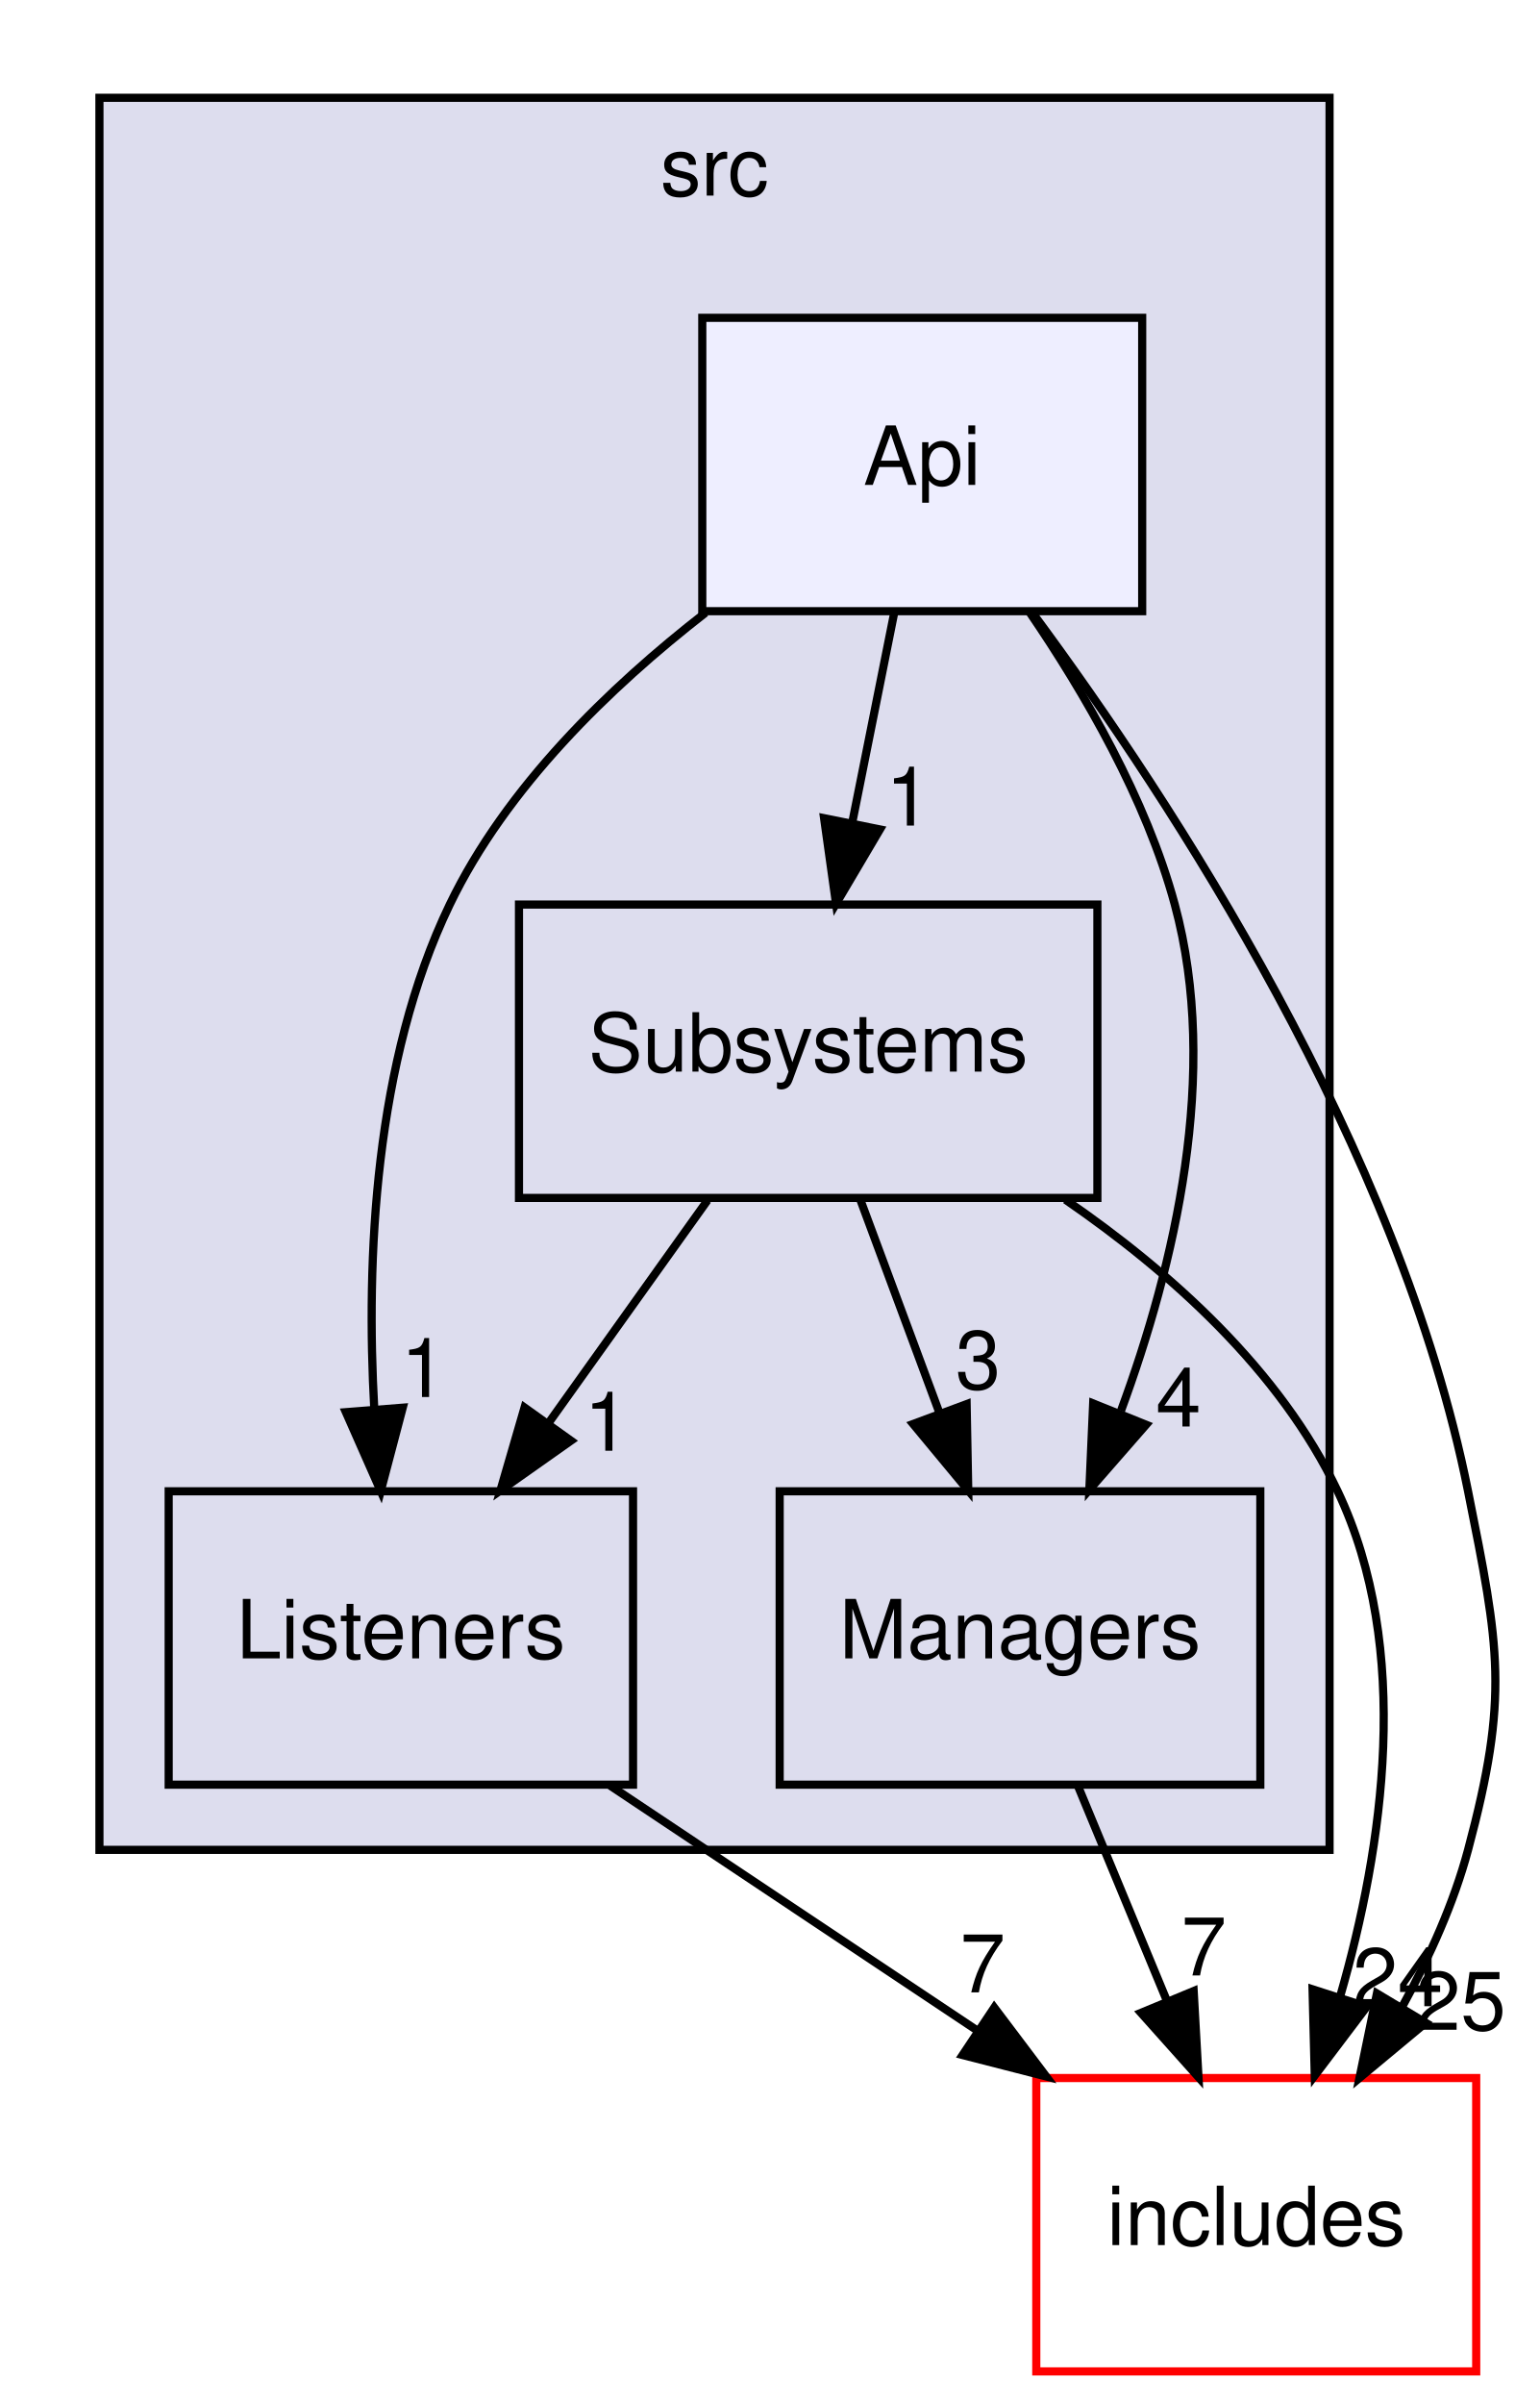
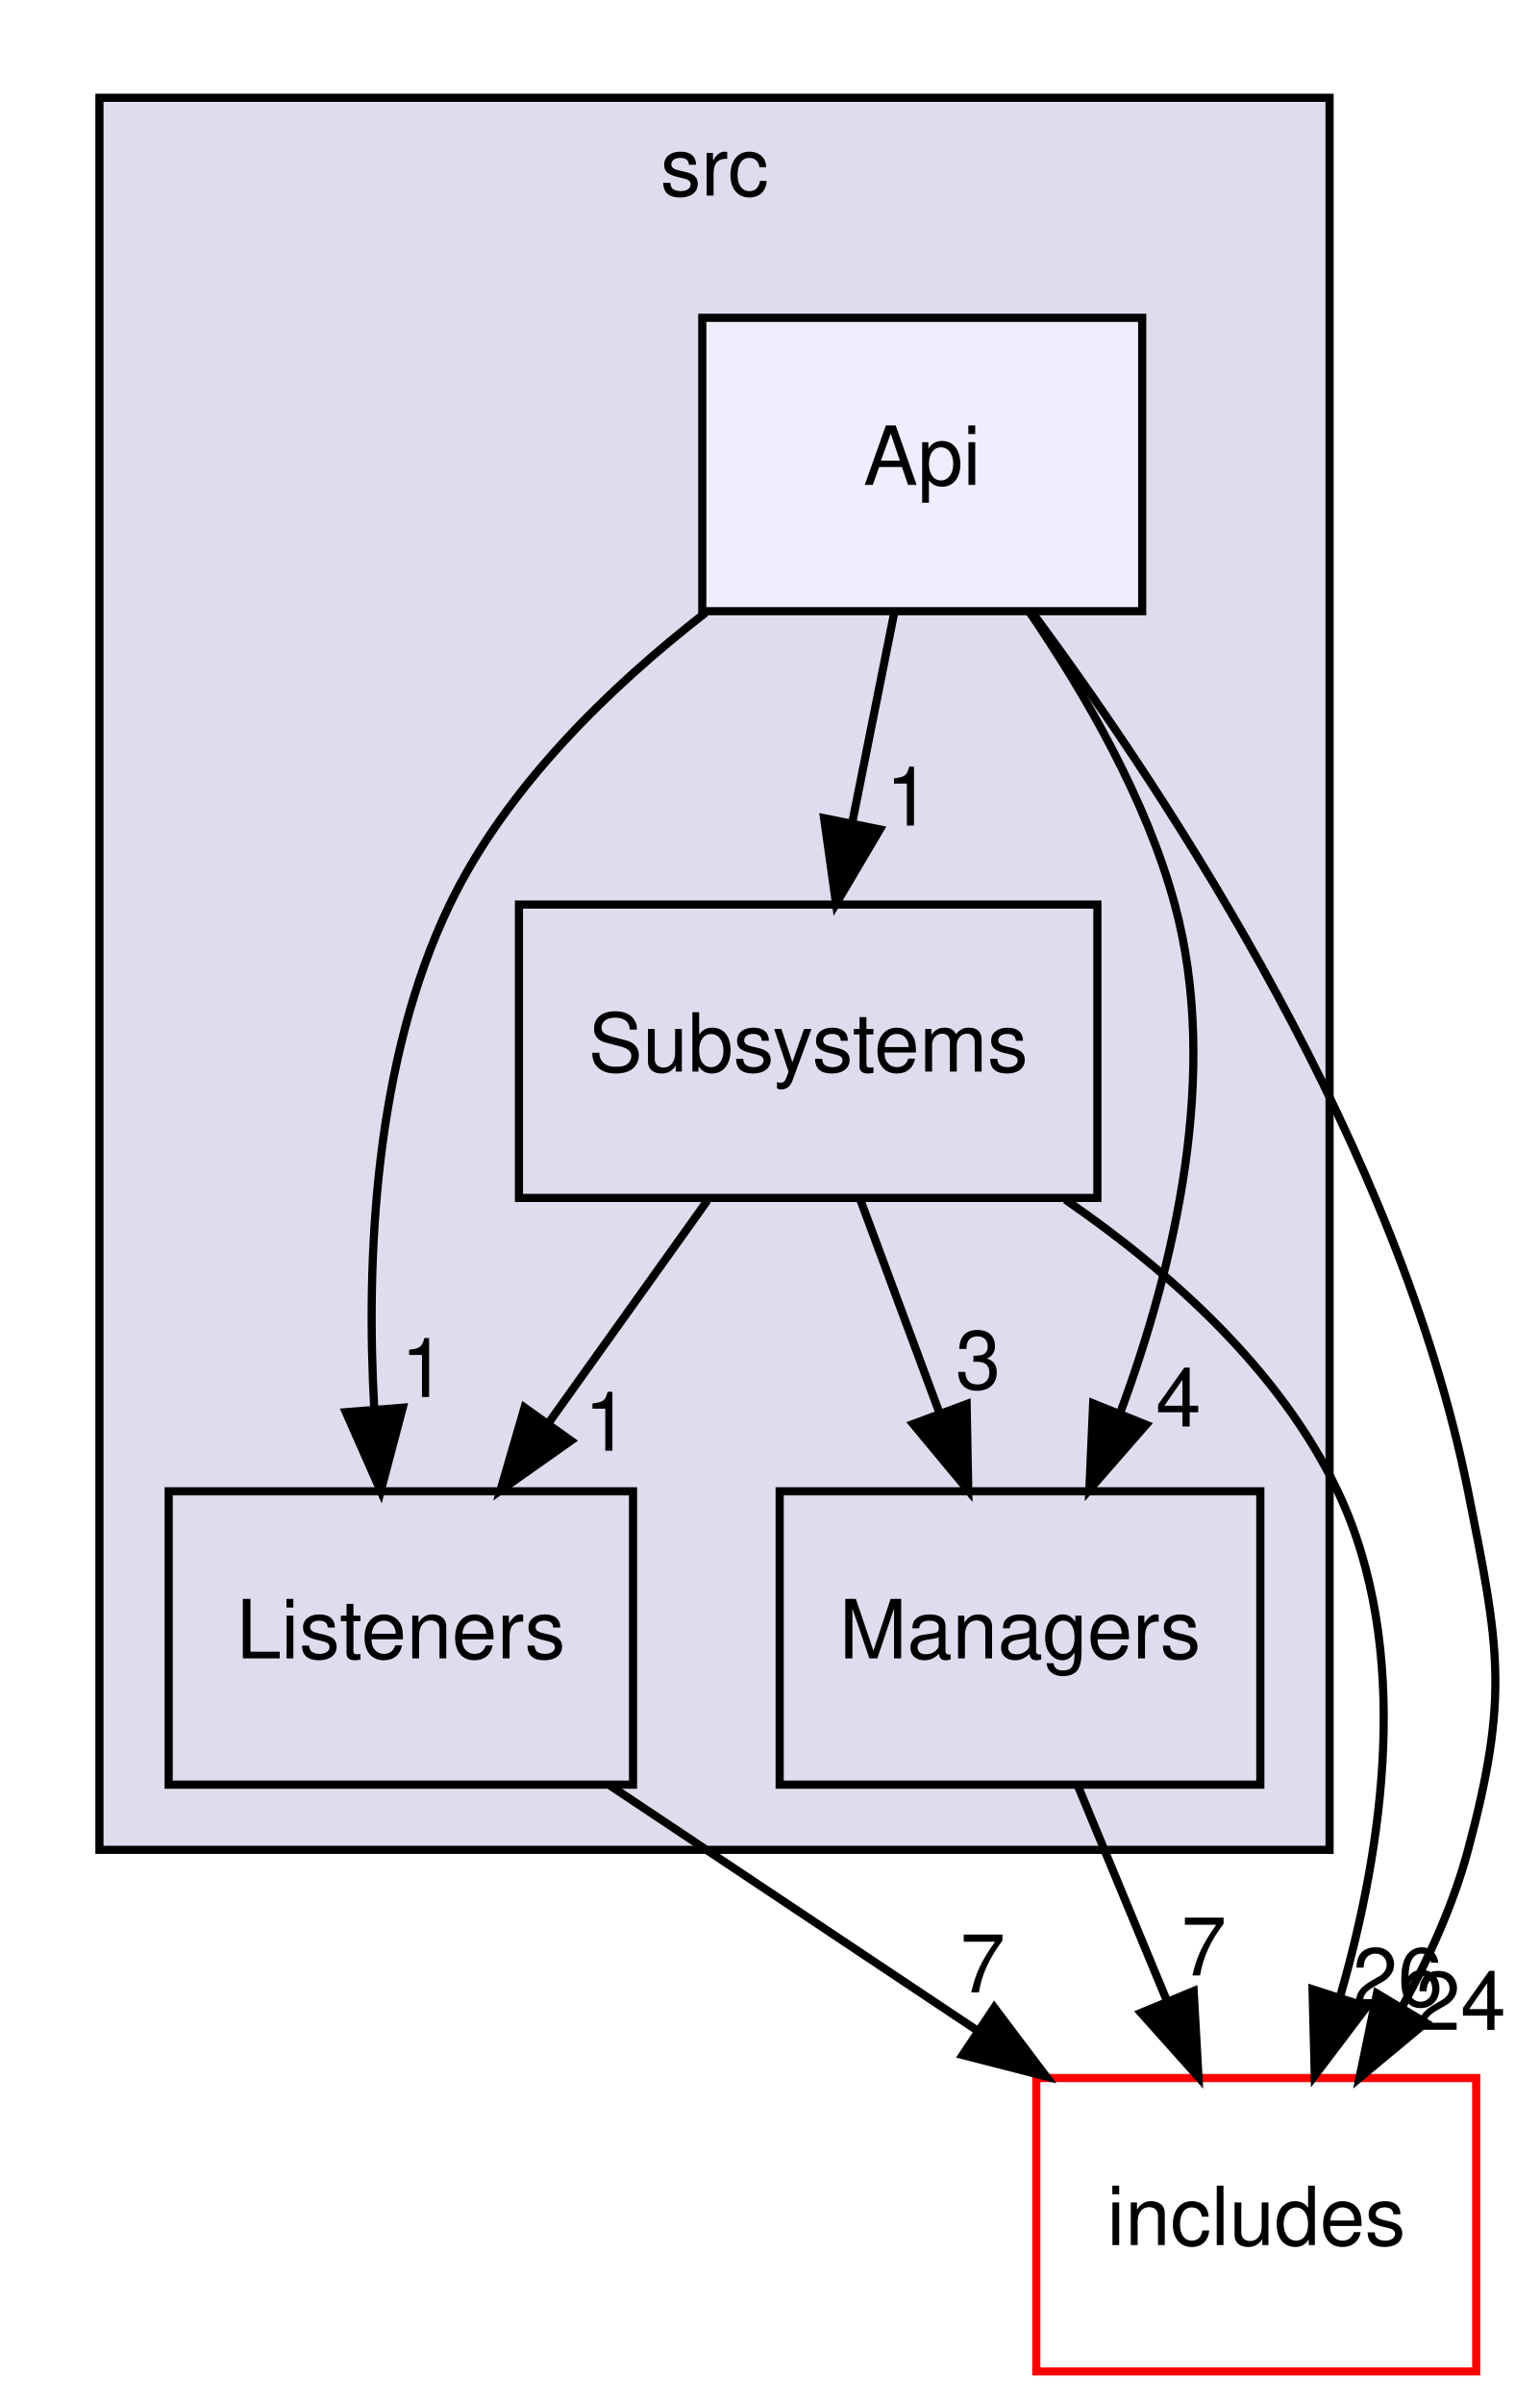
<svg xmlns="http://www.w3.org/2000/svg" xmlns:xlink="http://www.w3.org/1999/xlink" width="189pt" height="295pt" viewBox="0.00 0.00 188.59 295.00">
  <g id="graph0" class="graph" transform="scale(1 1) rotate(0) translate(4 291)">
    <g id="clust1" class="cluster">
      <g id="a_clust1">
        <a xlink:href="dir_68267d1309a1af8e8297ef4c3efbcdba.html" target="_top" xlink:title="src">
          <polygon fill="#ddddee" stroke="black" points="8,-64 8,-279 159,-279 159,-64 8,-64" />
          <text text-anchor="middle" x="83.5" y="-267" font-family="Helvetica,sans-Serif" font-size="10.00">src</text>
        </a>
      </g>
    </g>
    <g id="node1" class="node">
      <g id="a_node1">
        <a xlink:href="dir_9abb3c88ff8fa0627e3c7214f1ab5523.html" target="_top" xlink:title="Listeners">
          <polygon fill="none" stroke="black" points="73.5,-108 16.5,-108 16.5,-72 73.5,-72 73.5,-108" />
          <text text-anchor="middle" x="45" y="-87.5" font-family="Helvetica,sans-Serif" font-size="10.00">Listeners</text>
        </a>
      </g>
    </g>
    <g id="node5" class="node">
      <g id="a_node5">
        <a xlink:href="dir_09e761304027c904456130627fd4dcf5.html" target="_top" xlink:title="includes">
          <polygon fill="none" stroke="red" points="177,-36 123,-36 123,0 177,0 177,-36" />
          <text text-anchor="middle" x="150" y="-15.5" font-family="Helvetica,sans-Serif" font-size="10.00">includes</text>
        </a>
      </g>
    </g>
    <g id="edge1" class="edge">
      <path fill="none" stroke="black" d="M70.69,-71.88C84.29,-62.81 101.17,-51.55 115.86,-41.76" />
      <polygon fill="black" stroke="black" points="117.84,-44.65 124.22,-36.19 113.95,-38.82 117.84,-44.65" />
      <g id="a_edge1-headlabel">
        <a xlink:href="dir_000006_000000.html" target="_top" xlink:title="7">
          <text text-anchor="middle" x="116.42" y="-46.51" font-family="Helvetica,sans-Serif" font-size="10.00">7</text>
        </a>
      </g>
    </g>
    <g id="node2" class="node">
      <g id="a_node2">
        <a xlink:href="dir_d71c2fe00ed3b147a8f961a1bf80b6a4.html" target="_top" xlink:title="Managers">
          <polygon fill="none" stroke="black" points="150.5,-108 91.5,-108 91.5,-72 150.5,-72 150.5,-108" />
          <text text-anchor="middle" x="121" y="-87.5" font-family="Helvetica,sans-Serif" font-size="10.00">Managers</text>
        </a>
      </g>
    </g>
    <g id="edge6" class="edge">
      <path fill="none" stroke="black" d="M128.17,-71.7C131.43,-63.81 135.37,-54.3 139,-45.55" />
      <polygon fill="black" stroke="black" points="142.32,-46.68 142.91,-36.1 135.85,-44 142.32,-46.68" />
      <g id="a_edge6-headlabel">
        <a xlink:href="dir_000007_000000.html" target="_top" xlink:title="7">
          <text text-anchor="middle" x="143.57" y="-48.59" font-family="Helvetica,sans-Serif" font-size="10.00">7</text>
        </a>
      </g>
    </g>
    <g id="node3" class="node">
      <g id="a_node3">
        <a xlink:href="dir_ed68644c5c891dd73f5144e8c8bef534.html" target="_top" xlink:title="Subsystems">
          <polygon fill="none" stroke="black" points="130.5,-180 59.5,-180 59.5,-144 130.5,-144 130.5,-180" />
          <text text-anchor="middle" x="95" y="-159.5" font-family="Helvetica,sans-Serif" font-size="10.00">Subsystems</text>
        </a>
      </g>
    </g>
    <g id="edge8" class="edge">
      <path fill="none" stroke="black" d="M82.64,-143.7C76.77,-135.47 69.63,-125.48 63.16,-116.42" />
      <polygon fill="black" stroke="black" points="65.88,-114.21 57.22,-108.1 60.18,-118.28 65.88,-114.21" />
      <g id="a_edge8-headlabel">
        <a xlink:href="dir_000009_000006.html" target="_top" xlink:title="1">
          <text text-anchor="middle" x="70.28" y="-112.98" font-family="Helvetica,sans-Serif" font-size="10.00">1</text>
        </a>
      </g>
    </g>
    <g id="edge9" class="edge">
      <path fill="none" stroke="black" d="M101.43,-143.7C104.36,-135.81 107.89,-126.3 111.14,-117.55" />
      <polygon fill="black" stroke="black" points="114.45,-118.7 114.65,-108.1 107.88,-116.26 114.45,-118.7" />
      <g id="a_edge9-headlabel">
        <a xlink:href="dir_000009_000007.html" target="_top" xlink:title="3">
          <text text-anchor="middle" x="115.86" y="-120.56" font-family="Helvetica,sans-Serif" font-size="10.00">3</text>
        </a>
      </g>
    </g>
    <g id="edge7" class="edge">
      <path fill="none" stroke="black" d="M126.58,-143.78C139.45,-134.93 152.94,-122.86 160,-108 169.19,-88.65 165.59,-64.36 160.31,-46.05" />
      <polygon fill="black" stroke="black" points="163.57,-44.75 157.18,-36.3 156.91,-46.89 163.57,-44.75" />
      <g id="a_edge7-headlabel">
-         <a xlink:href="dir_000009_000000.html" target="_top" xlink:title="24">
-           <text text-anchor="middle" x="167.37" y="-44.81" font-family="Helvetica,sans-Serif" font-size="10.00">24</text>
+         <a xlink:href="dir_000009_000000.html" target="_top" xlink:title="26">
+           <text text-anchor="middle" x="167.37" y="-44.81" font-family="Helvetica,sans-Serif" font-size="10.00">26</text>
        </a>
      </g>
    </g>
    <g id="node4" class="node">
      <g id="a_node4">
        <a xlink:href="dir_2871d450ca6bd61b793a39e709e205b0.html" target="_top" xlink:title="Api">
          <polygon fill="#eeeeff" stroke="black" points="136,-252 82,-252 82,-216 136,-216 136,-252" />
          <text text-anchor="middle" x="109" y="-231.5" font-family="Helvetica,sans-Serif" font-size="10.00">Api</text>
        </a>
      </g>
    </g>
    <g id="edge3" class="edge">
      <path fill="none" stroke="black" d="M82.4,-215.81C70.64,-206.68 57.93,-194.38 51,-180 41.73,-160.76 40.71,-136.41 41.74,-118.05" />
      <polygon fill="black" stroke="black" points="45.23,-118.26 42.53,-108.02 38.25,-117.71 45.23,-118.26" />
      <g id="a_edge3-headlabel">
        <a xlink:href="dir_000004_000006.html" target="_top" xlink:title="1">
          <text text-anchor="middle" x="47.78" y="-119.57" font-family="Helvetica,sans-Serif" font-size="10.00">1</text>
        </a>
      </g>
    </g>
    <g id="edge4" class="edge">
      <path fill="none" stroke="black" d="M122.15,-215.91C128.92,-206.01 136.49,-192.96 140,-180 145.6,-159.35 139.95,-135.64 133.4,-117.89" />
      <polygon fill="black" stroke="black" points="136.48,-116.17 129.51,-108.19 129.98,-118.78 136.48,-116.17" />
      <g id="a_edge4-headlabel">
        <a xlink:href="dir_000004_000007.html" target="_top" xlink:title="4">
          <text text-anchor="middle" x="140.45" y="-115.95" font-family="Helvetica,sans-Serif" font-size="10.00">4</text>
        </a>
      </g>
    </g>
    <g id="edge5" class="edge">
      <path fill="none" stroke="black" d="M105.54,-215.7C104,-207.98 102.14,-198.71 100.42,-190.11" />
      <polygon fill="black" stroke="black" points="103.81,-189.22 98.42,-180.1 96.95,-190.6 103.81,-189.22" />
      <g id="a_edge5-headlabel">
        <a xlink:href="dir_000004_000009.html" target="_top" xlink:title="1">
          <text text-anchor="middle" x="107.3" y="-189.69" font-family="Helvetica,sans-Serif" font-size="10.00">1</text>
        </a>
      </g>
    </g>
    <g id="edge2" class="edge">
      <path fill="none" stroke="black" d="M122.63,-215.67C139.67,-192.66 167.6,-150.01 176,-108 179.84,-88.82 181.06,-82.89 176,-64 174.25,-57.48 171.31,-50.93 168.01,-44.92" />
      <polygon fill="black" stroke="black" points="170.81,-42.78 162.67,-36.01 164.81,-46.38 170.81,-42.78" />
      <g id="a_edge2-headlabel">
-         <a xlink:href="dir_000004_000000.html" target="_top" xlink:title="25">
-           <text text-anchor="middle" x="175.09" y="-41.91" font-family="Helvetica,sans-Serif" font-size="10.00">25</text>
+         <a xlink:href="dir_000004_000000.html" target="_top" xlink:title="24">
+           <text text-anchor="middle" x="175.09" y="-41.91" font-family="Helvetica,sans-Serif" font-size="10.00">24</text>
        </a>
      </g>
    </g>
  </g>
</svg>
